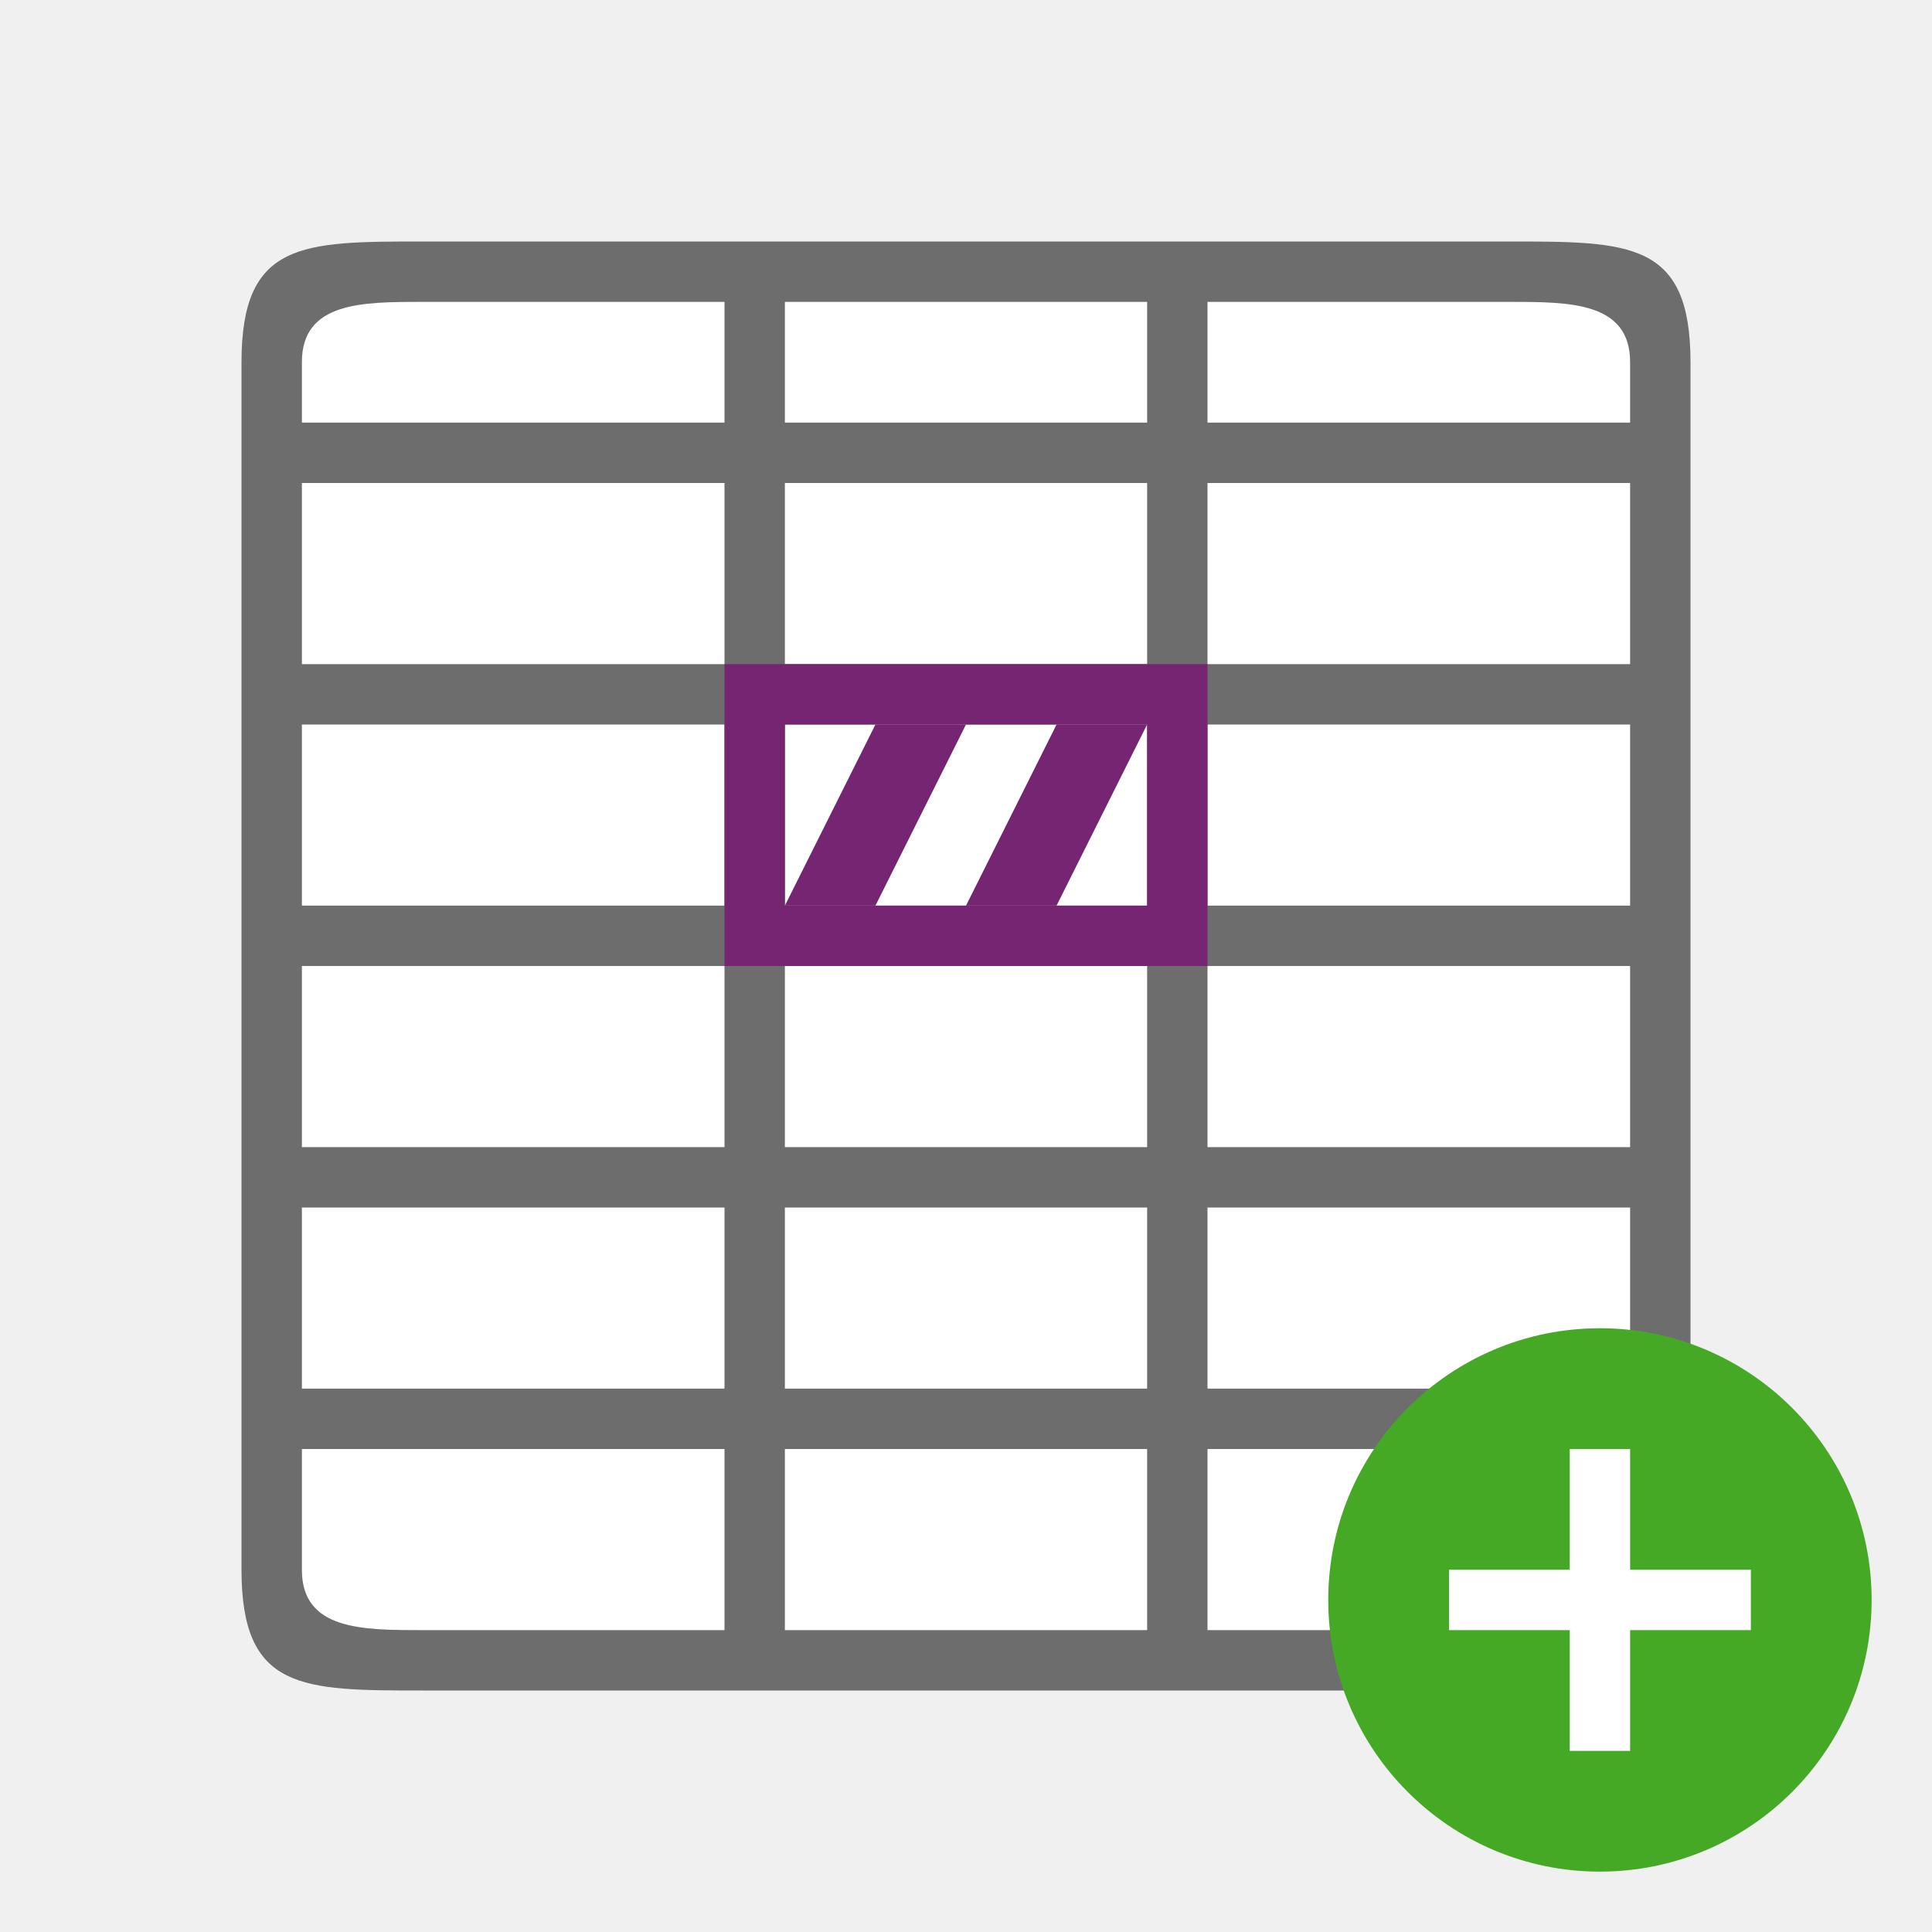
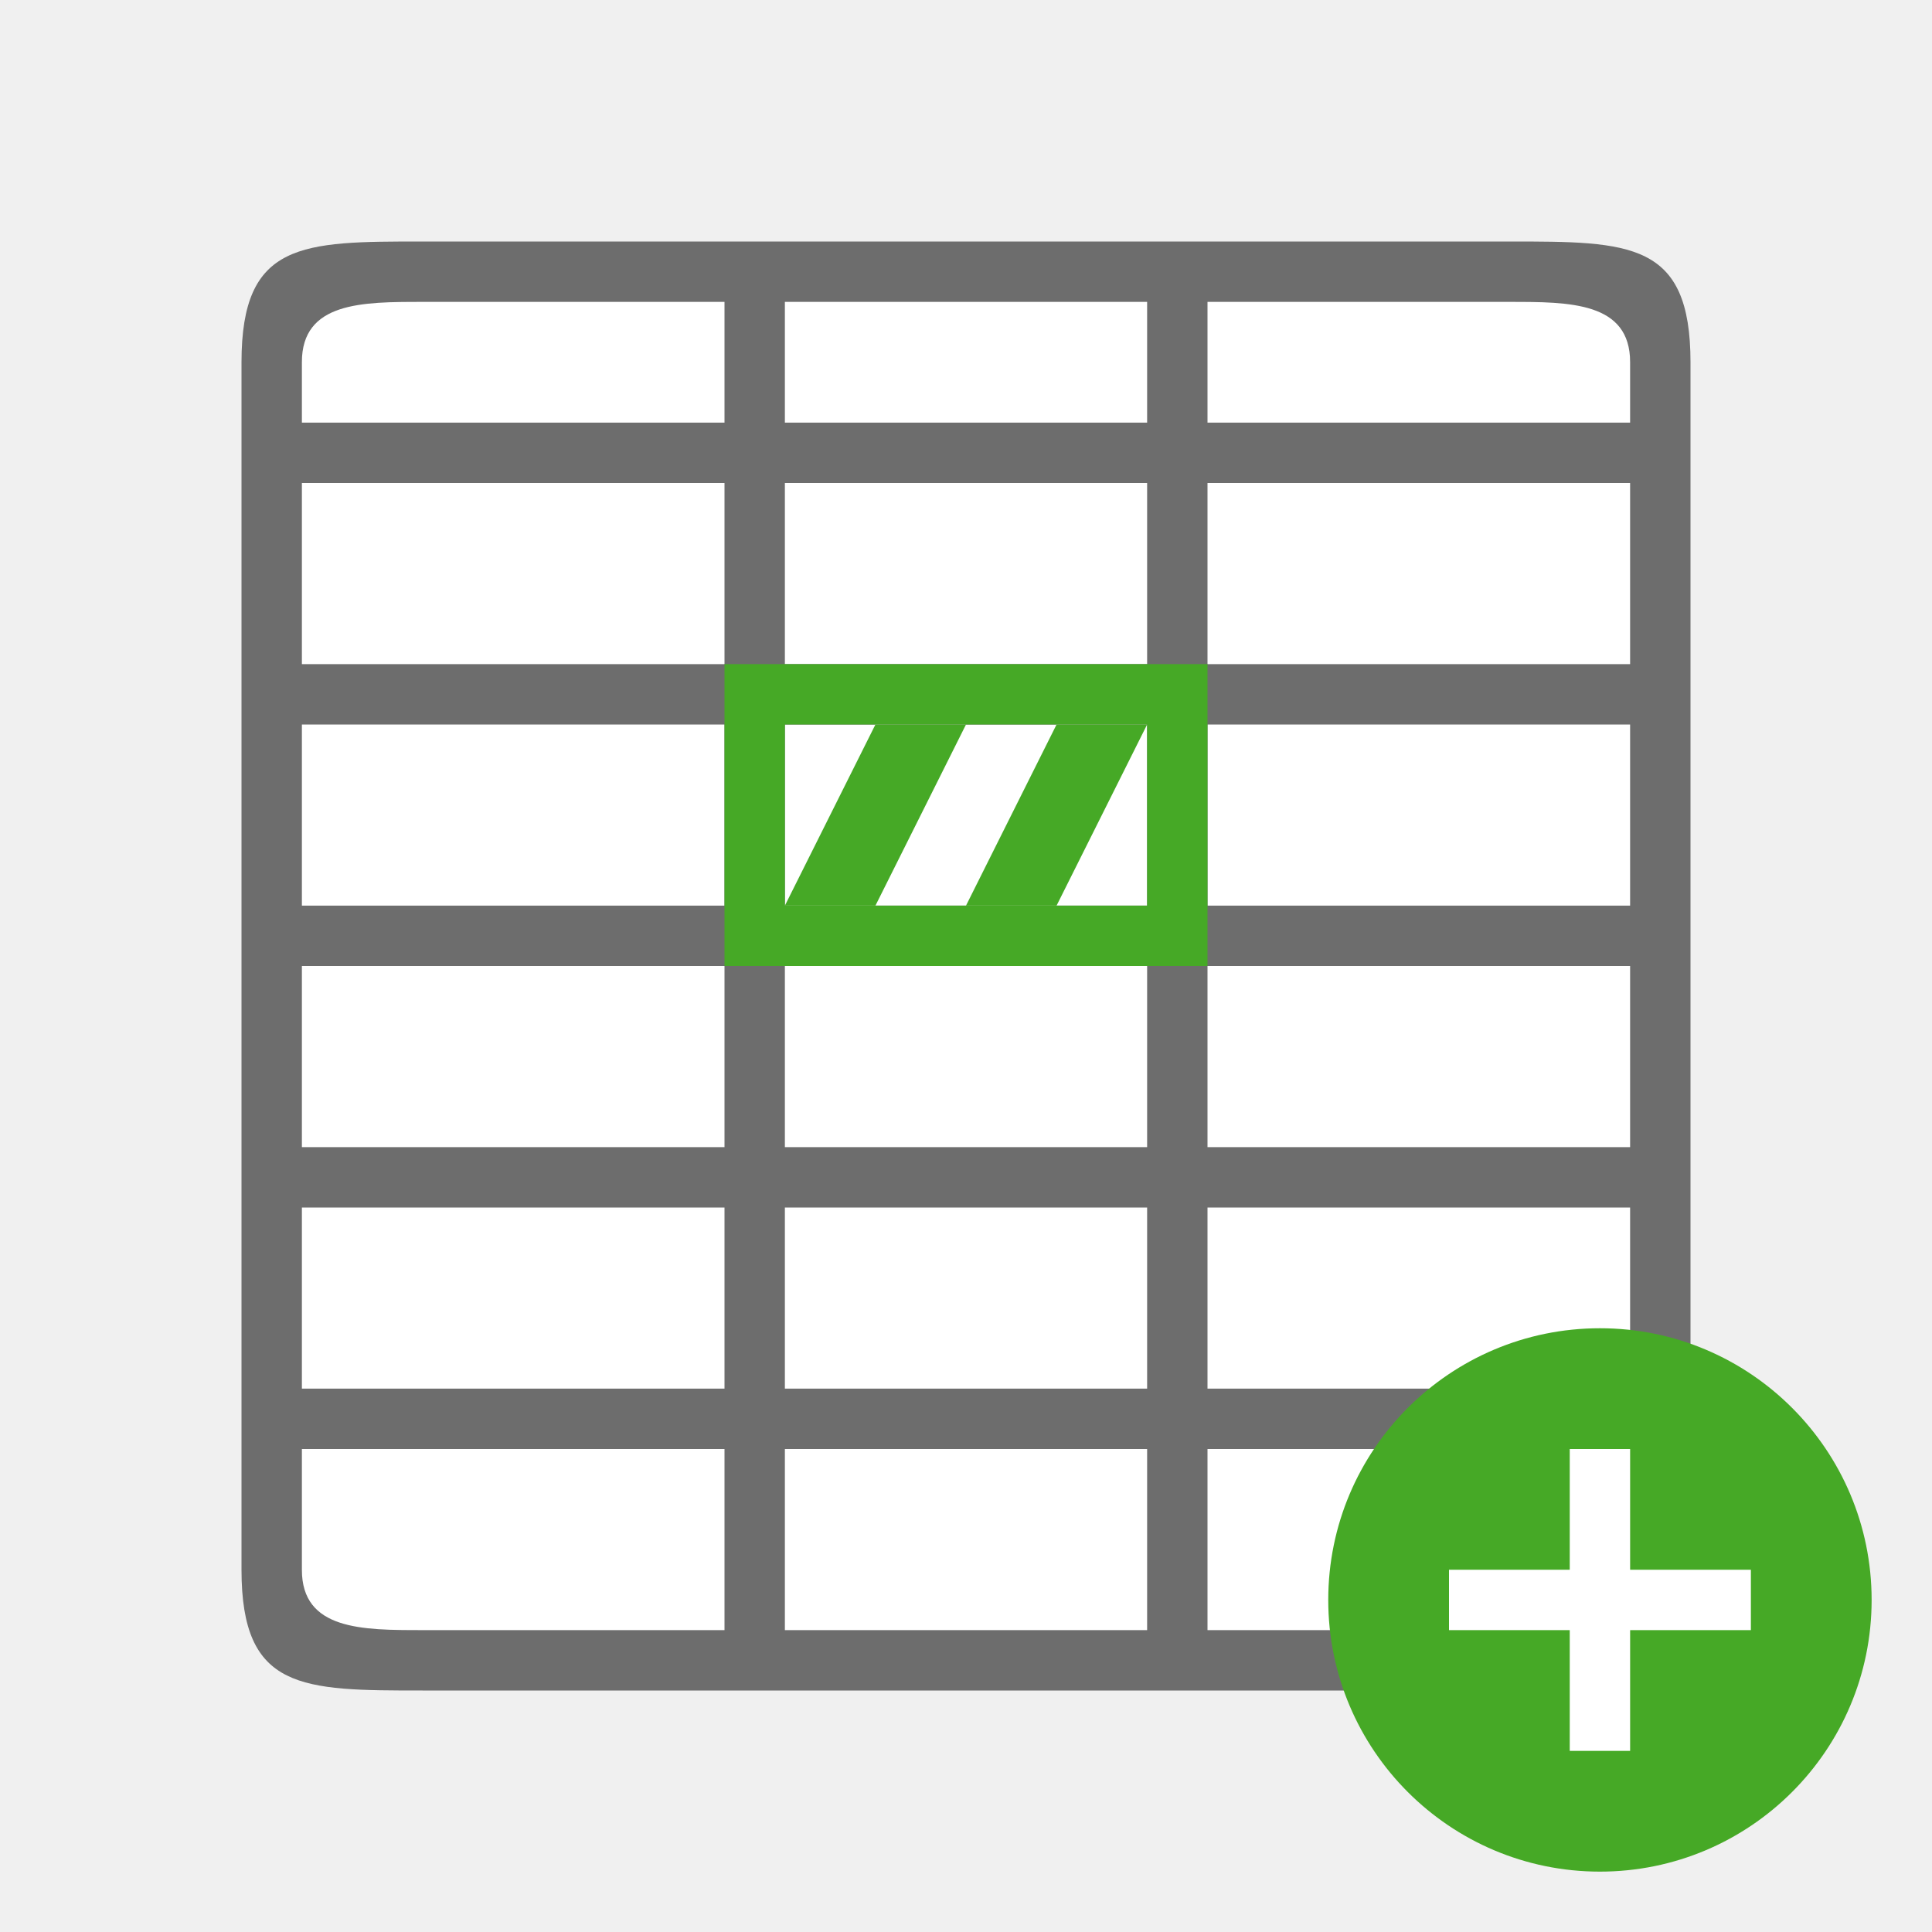
<svg xmlns="http://www.w3.org/2000/svg" viewBox="0 0 32 32" version="1.1" id="svg6">
  <defs id="defs10" />
  <rect style="opacity:1;fill:#ffffff;fill-opacity:1;stroke:none;stroke-width:2;stroke-linecap:round;stroke-linejoin:round;stroke-miterlimit:4;stroke-dasharray:none;stroke-opacity:1" id="rect816" width="22" height="22" x="5" y="5" />
  <path d="m 4,6 v 11 9 c 0,2 1,2 3,2 h 6 6 6 c 2,0 3,0 3,-2 V 17 6 C 28,4 27,4 25,4 H 7 C 5,4 4,4 4,6 Z M 5,6 C 5,5 6,5 7,5 h 5 V 7 H 5 Z m 8,-1 h 6 v 2 h -6 z m 7,0 h 5 c 1,0 2,0 2,1 V 7 H 20 Z M 5,8 h 7 v 3 H 5 Z m 8,0 h 6 v 3 h -6 z m 7,0 h 7 v 3 H 20 Z M 5,12 h 7 v 3 H 5 Z m 8,0 h 6 v 3 h -6 z m 7,0 h 7 v 3 H 20 Z M 5,16 h 7 v 1 2 H 5 v -2 z m 8,0 h 6 v 1 2 h -6 v -2 z m 7,0 h 7 v 1 2 H 20 V 17 Z M 5,20 h 7 v 3 H 5 Z m 8,0 h 6 v 3 h -6 z m 7,0 h 7 v 3 H 20 Z M 5,24 h 7 v 3 H 7 C 6,27 5,27 5,26 Z m 8,0 h 6 v 3 h -6 z m 7,0 h 7 v 2 c 0,1 -1,1 -2,1 h -5 z" id="path2" style="fill:#6d6d6d;fill-opacity:1" />
-   <path style="opacity:1;fill:#762572;fill-opacity:1;stroke:none;stroke-width:2;stroke-linecap:round;stroke-linejoin:round;stroke-miterlimit:4;stroke-dasharray:none;stroke-opacity:1" d="m 12,11 v 5 h 8 v -5 z m 1,1 h 6 v 3 h -6 z" id="rect828" />
-   <path style="fill:#762572;fill-opacity:1;stroke:none;stroke-width:1px;stroke-linecap:butt;stroke-linejoin:miter;stroke-opacity:1" d="m 13,15 1.5,-3 H 16 l -1.5,3 H 13" id="path833" />
-   <path style="fill:#762572;fill-opacity:1;stroke:none;stroke-width:1px;stroke-linecap:butt;stroke-linejoin:miter;stroke-opacity:1" d="m 19,12 -1.5,3 H 16 l 1.5,-3 z" id="path835" />
+   <path style="opacity:1;fill:#46a926;fill-opacity:1;stroke:none;stroke-width:2;stroke-linecap:round;stroke-linejoin:round;stroke-miterlimit:4;stroke-dasharray:none;stroke-opacity:1" d="m 12,11 v 5 h 8 v -5 z m 1,1 h 6 v 3 h -6 z" id="rect828" />
+   <path style="fill:#46a926;fill-opacity:1;stroke:none;stroke-width:1px;stroke-linecap:butt;stroke-linejoin:miter;stroke-opacity:1" d="m 13,15 1.5,-3 H 16 l -1.5,3 H 13" id="path833" />
+   <path style="fill:#46a926;fill-opacity:1;stroke:none;stroke-width:1px;stroke-linecap:butt;stroke-linejoin:miter;stroke-opacity:1" d="m 19,12 -1.5,3 H 16 l 1.5,-3 z" id="path835" />
  <circle style="opacity:1;vector-effect:none;fill:#46a926;fill-opacity:1;stroke:none;stroke-width:4.5;stroke-linecap:butt;stroke-linejoin:round;stroke-miterlimit:4;stroke-dasharray:none;stroke-dashoffset:0;stroke-opacity:1" id="path2644" cy="26.5" cx="26.5" r="4.5" />
  <path id="path1063" overflow="visible" font-weight="400" style="color:#000000;font-weight:400;line-height:normal;font-family:sans-serif;text-indent:0;text-align:start;text-decoration:none;text-decoration-line:none;text-decoration-style:solid;text-decoration-color:#000000;text-transform:none;white-space:normal;overflow:visible;isolation:auto;mix-blend-mode:normal;fill:#ffffff;fill-opacity:1;marker:none" d="m 26,24 v 2 h -2 v 1 H 26 v 2 h 1 v -2 h 2 v -1 h -2 v -2 z" />
</svg>
